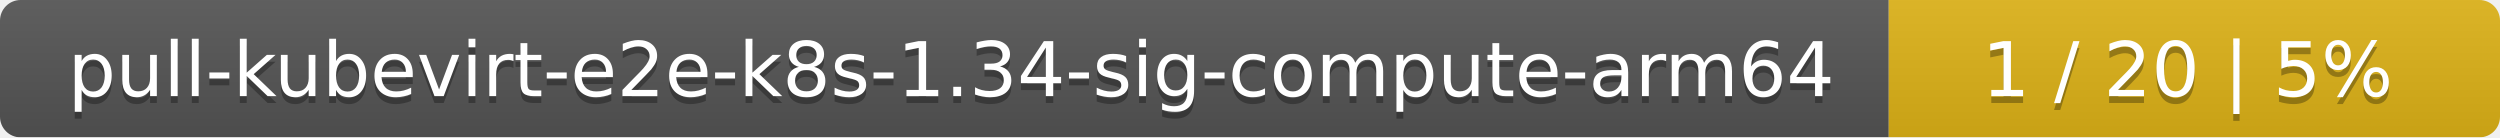
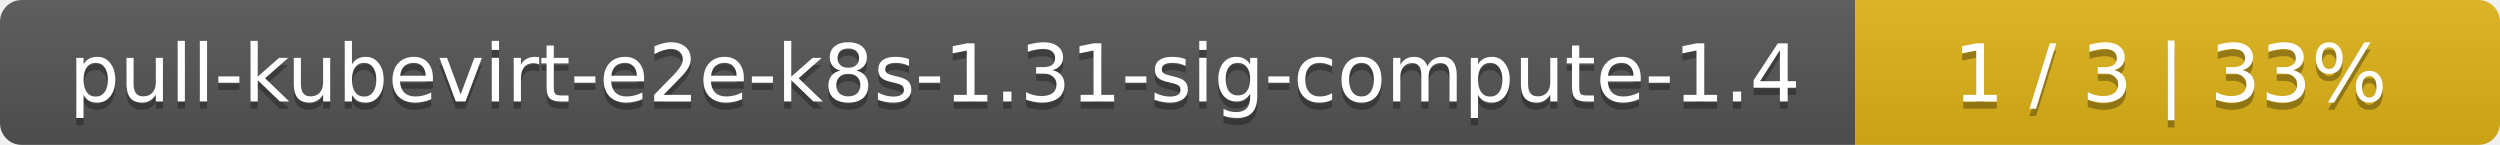
- <svg xmlns="http://www.w3.org/2000/svg" width="364" height="20">
+ <svg xmlns="http://www.w3.org/2000/svg" width="345" height="20">
  <linearGradient id="smooth" x2="0" y2="100%">
    <stop offset="0" stop-color="#bbb" stop-opacity=".1" />
    <stop offset="1" stop-opacity=".1" />
  </linearGradient>
  <mask id="round">
-     <rect width="364" height="20" rx="3" fill="#fff" />
+     <rect width="345" height="20" rx="3" fill="#fff" />
  </mask>
  <g mask="url(#round)">
-     <rect width="275" height="20" fill="#555" />
-     <rect x="275" width="89" height="20" fill="#dfb317" />
-     <rect width="364" height="20" fill="url(#smooth)" />
+     <rect width="256" height="20" fill="#555" />
+     <rect x="256" width="89" height="20" fill="#dfb317" />
+     <rect width="345" height="20" fill="url(#smooth)" />
  </g>
  <g fill="#fff" text-anchor="middle" font-family="DejaVu Sans,Verdana,Geneva,sans-serif" font-size="11">
-     <text x="138.5" y="15" fill="#010101" fill-opacity=".3">pull-kubevirt-e2e-k8s-1.34-sig-compute-arm64</text>
-     <text x="138.5" y="14">pull-kubevirt-e2e-k8s-1.34-sig-compute-arm64</text>
-     <text x="318.5" y="15" fill="#010101" fill-opacity=".3">1 / 20    |    5%</text>
-     <text x="318.5" y="14">1 / 20    |    5%</text>
+     <text x="129" y="15" fill="#010101" fill-opacity=".3">pull-kubevirt-e2e-k8s-1.31-sig-compute-1.4</text>
+     <text x="129" y="14">pull-kubevirt-e2e-k8s-1.31-sig-compute-1.4</text>
+     <text x="299.5" y="15" fill="#010101" fill-opacity=".3">1 / 3    |    33%</text>
+     <text x="299.5" y="14">1 / 3    |    33%</text>
  </g>
</svg>
